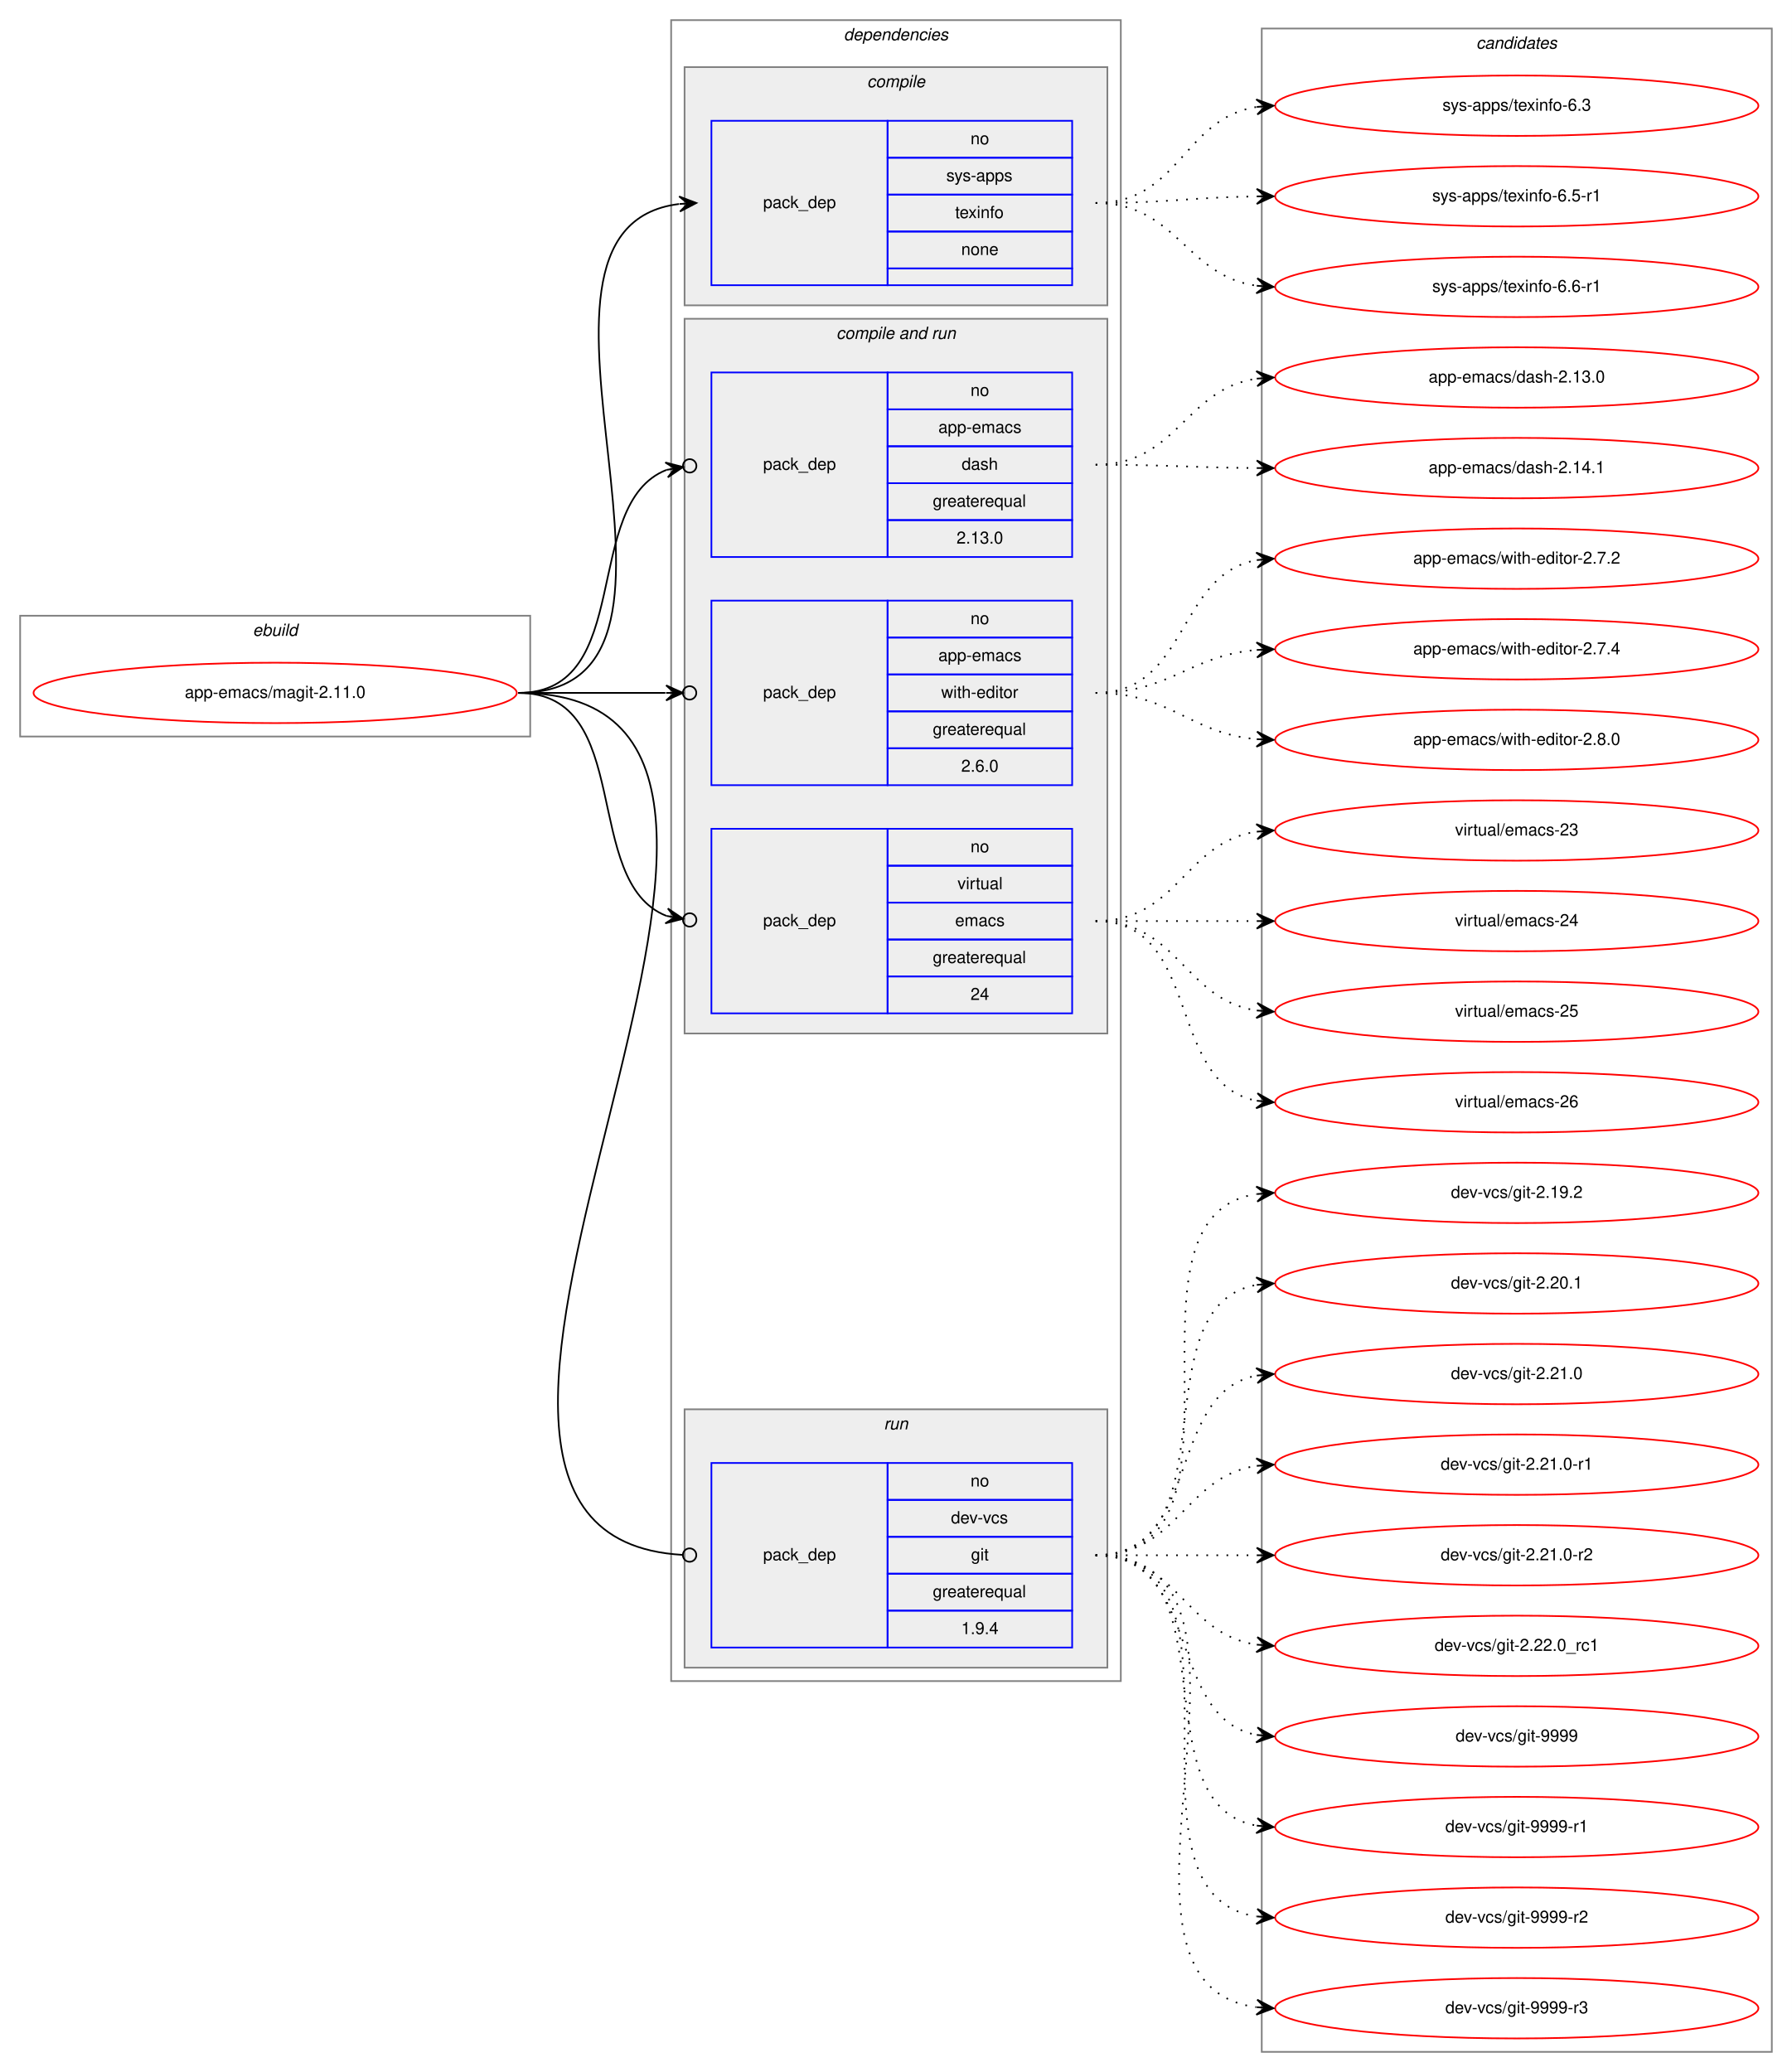
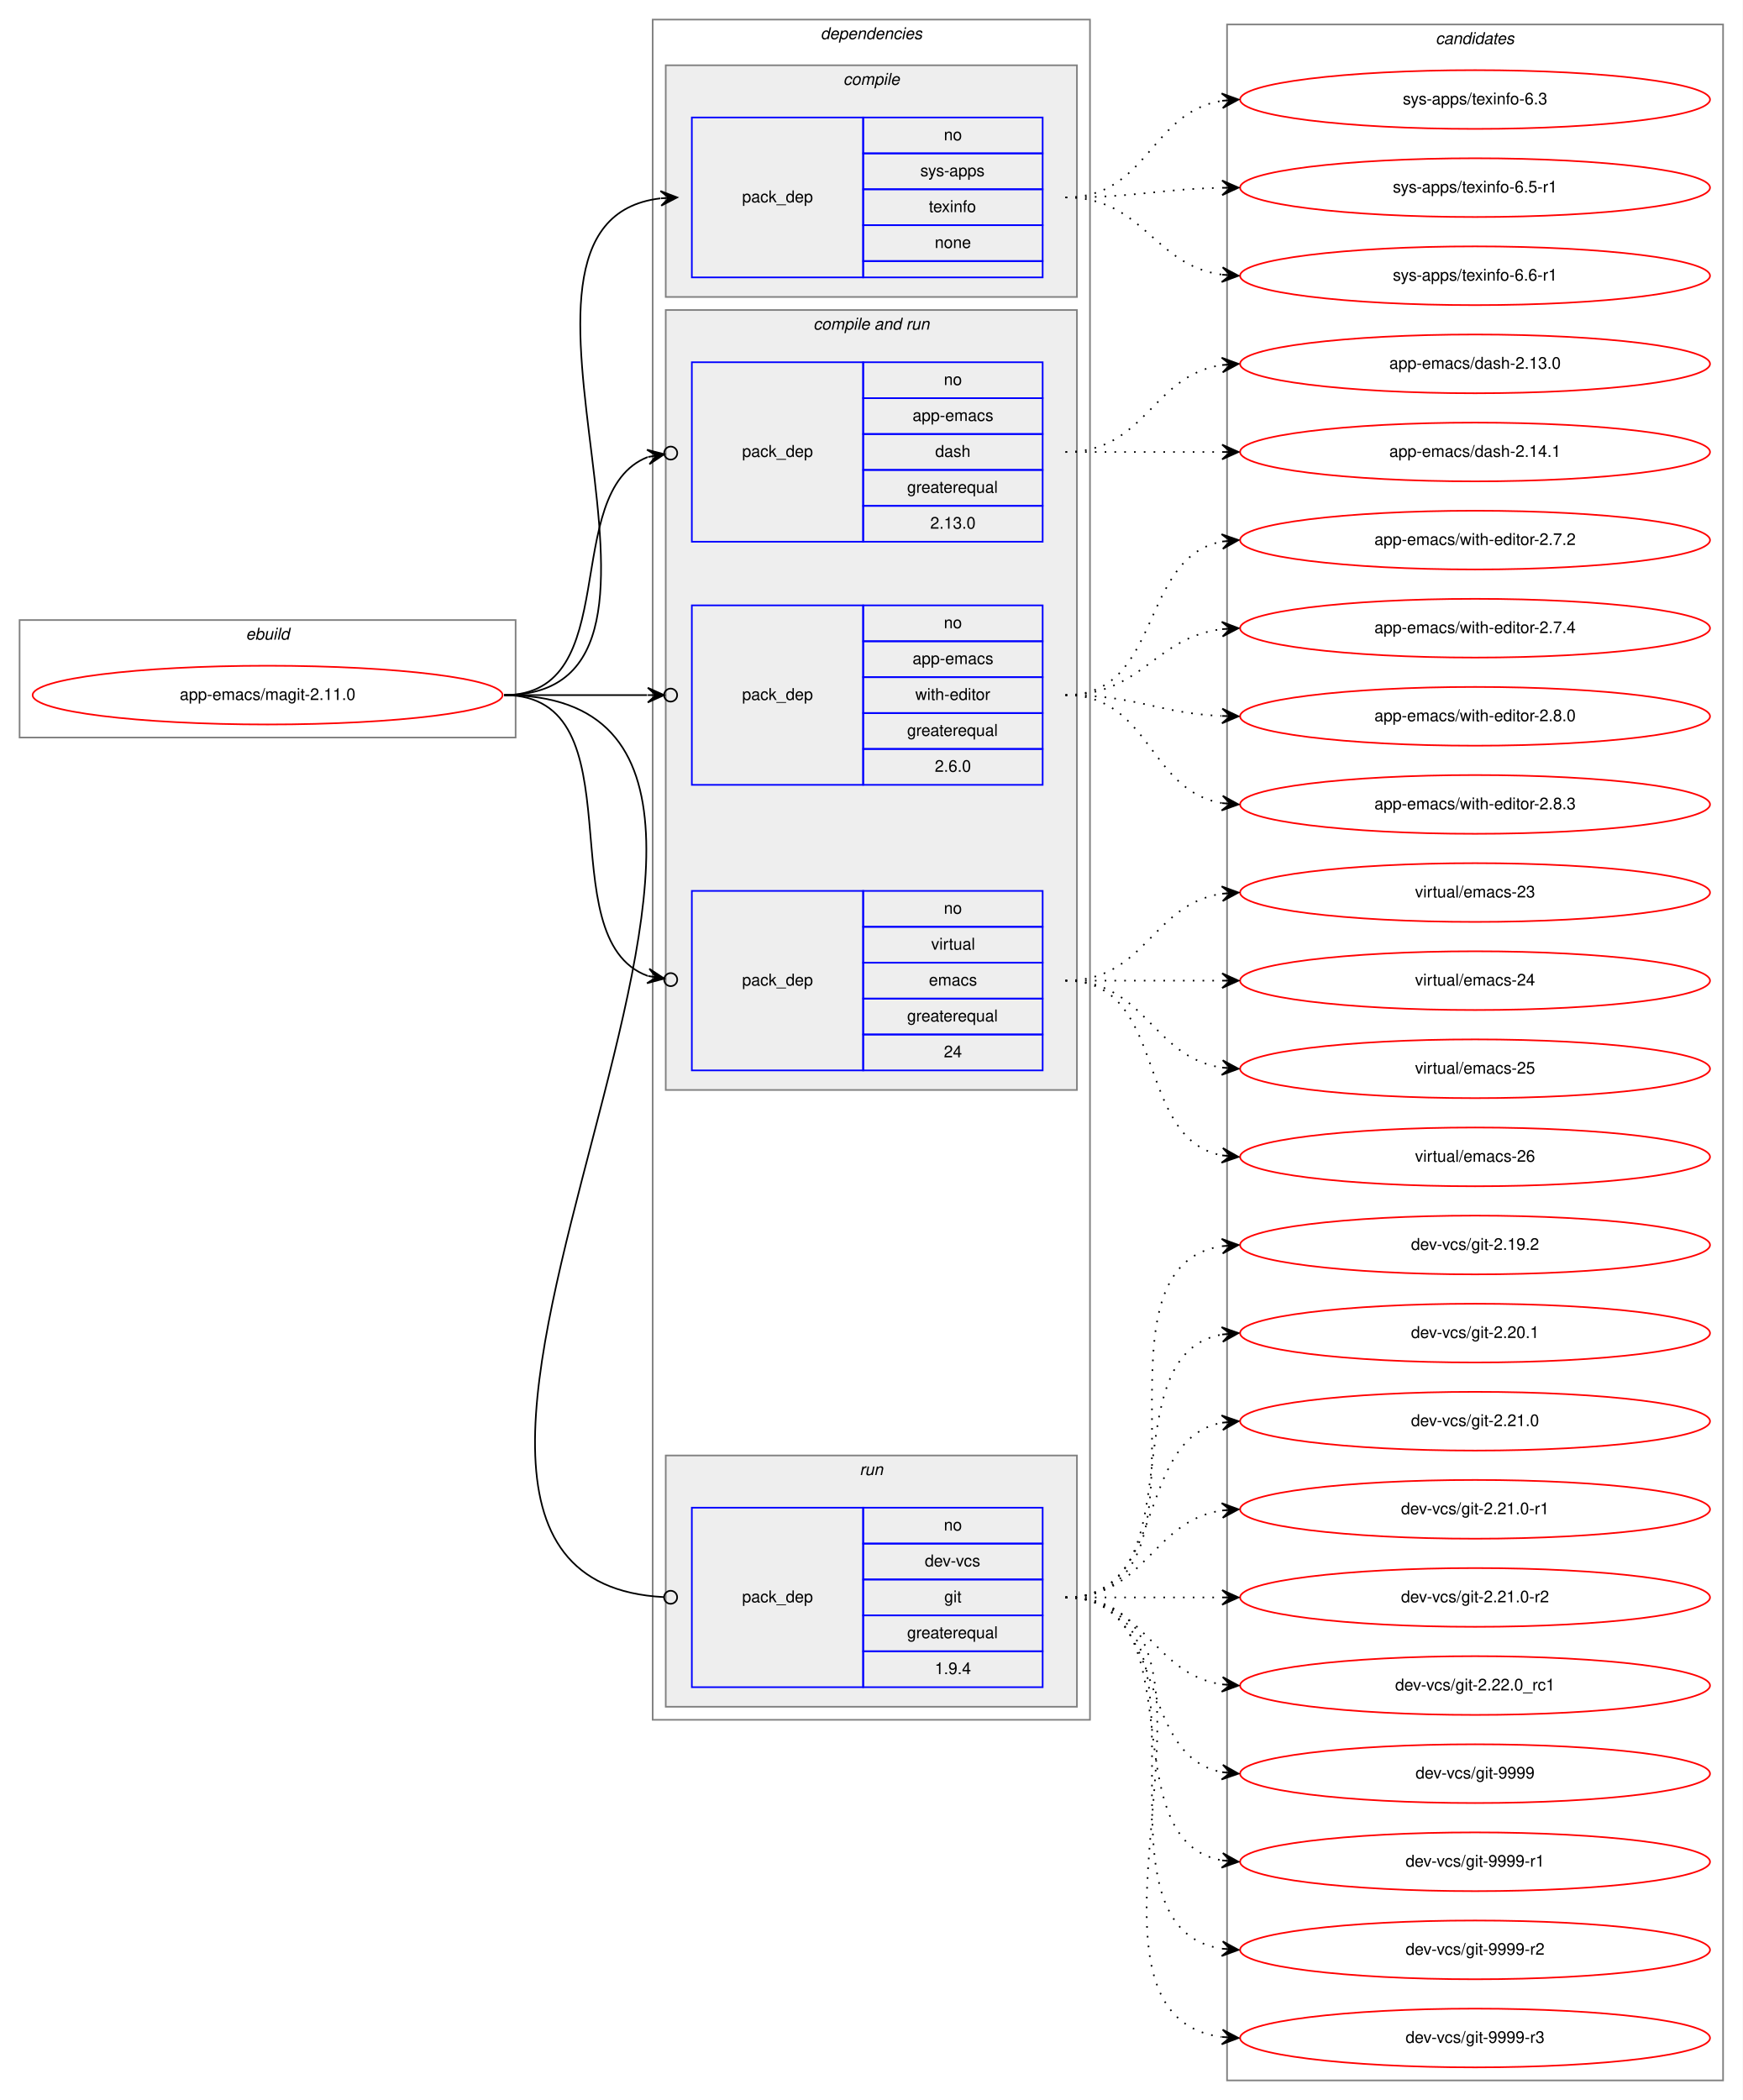
- <svg xmlns="http://www.w3.org/2000/svg" xmlns:xlink="http://www.w3.org/1999/xlink" width="1068pt" height="1235pt" viewBox="0.00 0.00 1068.00 1235.00">
-   <g id="graph0" class="graph" transform="scale(1 1) rotate(0) translate(4 1231)">
-     <polygon fill="white" stroke="transparent" points="-4,4 -4,-1231 1064,-1231 1064,4 -4,4" />
+ <svg xmlns="http://www.w3.org/2000/svg" xmlns:xlink="http://www.w3.org/1999/xlink" width="1068pt" height="1287pt" viewBox="0.00 0.00 1068.00 1287.00">
+   <g id="graph0" class="graph" transform="scale(1 1) rotate(0) translate(4 1283)">
+     <polygon fill="white" stroke="transparent" points="-4,4 -4,-1283 1064,-1283 1064,4 -4,4" />
    <g id="clust1" class="cluster">
-       <polygon fill="none" stroke="gray" points="8,-792 8,-864 312,-864 312,-792 8,-792" />
-       <text text-anchor="start" x="146.66" y="-852" font-family="Helvetica,sans-Serif" font-style="italic" font-size="10.00">ebuild</text>
+       <polygon fill="none" stroke="gray" points="8,-831 8,-903 312,-903 312,-831 8,-831" />
+       <text text-anchor="start" x="146.66" y="-891" font-family="Helvetica,sans-Serif" font-style="italic" font-size="10.00">ebuild</text>
    </g>
    <g id="clust2" class="cluster">
-       <polygon fill="none" stroke="gray" points="396,-229 396,-1219 664,-1219 664,-229 396,-229" />
-       <text text-anchor="start" x="498.88" y="-1207" font-family="Helvetica,sans-Serif" font-style="italic" font-size="10.00">dependencies</text>
+       <polygon fill="none" stroke="gray" points="396,-229 396,-1271 664,-1271 664,-229 396,-229" />
+       <text text-anchor="start" x="498.88" y="-1259" font-family="Helvetica,sans-Serif" font-style="italic" font-size="10.00">dependencies</text>
    </g>
    <g id="clust3" class="cluster">
-       <polygon fill="#eeeeee" stroke="gray" points="404,-1049 404,-1191 656,-1191 656,-1049 404,-1049" />
-       <text text-anchor="start" x="512.78" y="-1179" font-family="Helvetica,sans-Serif" font-style="italic" font-size="10.00">compile</text>
+       <polygon fill="#eeeeee" stroke="gray" points="404,-1101 404,-1243 656,-1243 656,-1101 404,-1101" />
+       <text text-anchor="start" x="512.78" y="-1231" font-family="Helvetica,sans-Serif" font-style="italic" font-size="10.00">compile</text>
    </g>
    <g id="clust5" class="cluster">
-       <polygon fill="#eeeeee" stroke="gray" points="404,-615 404,-1041 656,-1041 656,-615 404,-615" />
-       <text text-anchor="start" x="494.44" y="-1029" font-family="Helvetica,sans-Serif" font-style="italic" font-size="10.00">compile and run</text>
+       <polygon fill="#eeeeee" stroke="gray" points="404,-615 404,-1093 656,-1093 656,-615 404,-615" />
+       <text text-anchor="start" x="494.44" y="-1081" font-family="Helvetica,sans-Serif" font-style="italic" font-size="10.00">compile and run</text>
    </g>
    <g id="clust9" class="cluster">
      <polygon fill="#eeeeee" stroke="gray" points="404,-237 404,-391 656,-391 656,-237 404,-237" />
      <text text-anchor="start" x="522.78" y="-379" font-family="Helvetica,sans-Serif" font-style="italic" font-size="10.00">run</text>
    </g>
    <g id="clust11" class="cluster">
-       <polygon fill="none" stroke="gray" points="748,-8 748,-1214 1052,-1214 1052,-8 748,-8" />
-       <text text-anchor="start" x="875.82" y="-1202" font-family="Helvetica,sans-Serif" font-style="italic" font-size="10.00">candidates</text>
+       <polygon fill="none" stroke="gray" points="748,-8 748,-1268 1052,-1268 1052,-8 748,-8" />
+       <text text-anchor="start" x="875.82" y="-1256" font-family="Helvetica,sans-Serif" font-style="italic" font-size="10.00">candidates</text>
    </g>
    <g id="node1" class="node">
      <g id="a_node1">
        <a xlink:href="../app-emacs/magit-2.11.0.svg" xlink:title="app-emacs/magit-2.11.0">
-           <ellipse fill="none" stroke="red" cx="160" cy="-818" rx="144" ry="18" />
-           <text text-anchor="middle" x="160" y="-815" font-family="Helvetica,sans-Serif" font-size="10.00">app-emacs/magit-2.11.0</text>
+           <ellipse fill="none" stroke="red" cx="160" cy="-857" rx="144" ry="18" />
+           <text text-anchor="middle" x="160" y="-854" font-family="Helvetica,sans-Serif" font-size="10.00">app-emacs/magit-2.11.0</text>
        </a>
      </g>
    </g>
    <g id="node2" class="node">
-       <polygon fill="none" stroke="blue" points="420,-1061 420,-1159 525,-1159 525,-1061 420,-1061" />
-       <text text-anchor="start" x="450.82" y="-1107" font-family="Helvetica,sans-Serif" font-size="10.00">pack_dep</text>
-       <polygon fill="none" stroke="blue" points="525,-1137 525,-1159 635,-1159 635,-1137 525,-1137" />
-       <text text-anchor="start" x="574.44" y="-1145" font-family="Helvetica,sans-Serif" font-size="10.00">no</text>
-       <polygon fill="none" stroke="blue" points="525,-1115 525,-1137 635,-1137 635,-1115 525,-1115" />
-       <text text-anchor="start" x="560" y="-1123" font-family="Helvetica,sans-Serif" font-size="10.00">sys-apps</text>
-       <polygon fill="none" stroke="blue" points="525,-1093 525,-1115 635,-1115 635,-1093 525,-1093" />
-       <text text-anchor="start" x="565.27" y="-1101" font-family="Helvetica,sans-Serif" font-size="10.00">texinfo</text>
-       <polygon fill="none" stroke="blue" points="525,-1071 525,-1093 635,-1093 635,-1071 525,-1071" />
-       <text text-anchor="start" x="568.88" y="-1079" font-family="Helvetica,sans-Serif" font-size="10.00">none</text>
-       <polygon fill="none" stroke="blue" points="525,-1061 525,-1071 635,-1071 635,-1061 525,-1061" />
+       <polygon fill="none" stroke="blue" points="420,-1113 420,-1211 525,-1211 525,-1113 420,-1113" />
+       <text text-anchor="start" x="450.82" y="-1159" font-family="Helvetica,sans-Serif" font-size="10.00">pack_dep</text>
+       <polygon fill="none" stroke="blue" points="525,-1189 525,-1211 635,-1211 635,-1189 525,-1189" />
+       <text text-anchor="start" x="574.44" y="-1197" font-family="Helvetica,sans-Serif" font-size="10.00">no</text>
+       <polygon fill="none" stroke="blue" points="525,-1167 525,-1189 635,-1189 635,-1167 525,-1167" />
+       <text text-anchor="start" x="560" y="-1175" font-family="Helvetica,sans-Serif" font-size="10.00">sys-apps</text>
+       <polygon fill="none" stroke="blue" points="525,-1145 525,-1167 635,-1167 635,-1145 525,-1145" />
+       <text text-anchor="start" x="565.27" y="-1153" font-family="Helvetica,sans-Serif" font-size="10.00">texinfo</text>
+       <polygon fill="none" stroke="blue" points="525,-1123 525,-1145 635,-1145 635,-1123 525,-1123" />
+       <text text-anchor="start" x="568.88" y="-1131" font-family="Helvetica,sans-Serif" font-size="10.00">none</text>
+       <polygon fill="none" stroke="blue" points="525,-1113 525,-1123 635,-1123 635,-1113 525,-1113" />
    </g>
    <g id="edge1" class="edge">
-       <path fill="none" stroke="black" d="M305,-818C439.42,-818 281.69,-1094.8 400.71,-1109.4" />
-       <polygon fill="black" stroke="black" points="411,-1110 400.76,-1113.91 406.01,-1109.71 401.02,-1109.42 401.02,-1109.42 401.02,-1109.42 406.01,-1109.71 401.28,-1104.93 411,-1110 411,-1110" />
+       <path fill="none" stroke="black" d="M305,-857C444.86,-857 276.47,-1146.71 400.69,-1161.42" />
+       <polygon fill="black" stroke="black" points="411,-1162 400.76,-1165.93 406.01,-1161.72 401.02,-1161.44 401.02,-1161.44 401.02,-1161.44 406.01,-1161.72 401.27,-1156.95 411,-1162 411,-1162" />
    </g>
    <g id="node3" class="node">
-       <polygon fill="none" stroke="blue" points="420,-899 420,-1009 525,-1009 525,-899 420,-899" />
-       <text text-anchor="start" x="450.82" y="-951" font-family="Helvetica,sans-Serif" font-size="10.00">pack_dep</text>
-       <polygon fill="none" stroke="blue" points="525,-987 525,-1009 635,-1009 635,-987 525,-987" />
-       <text text-anchor="start" x="574.44" y="-995" font-family="Helvetica,sans-Serif" font-size="10.00">no</text>
-       <polygon fill="none" stroke="blue" points="525,-965 525,-987 635,-987 635,-965 525,-965" />
-       <text text-anchor="start" x="555.27" y="-973" font-family="Helvetica,sans-Serif" font-size="10.00">app-emacs</text>
-       <polygon fill="none" stroke="blue" points="525,-943 525,-965 635,-965 635,-943 525,-943" />
-       <text text-anchor="start" x="569.16" y="-951" font-family="Helvetica,sans-Serif" font-size="10.00">dash</text>
-       <polygon fill="none" stroke="blue" points="525,-921 525,-943 635,-943 635,-921 525,-921" />
-       <text text-anchor="start" x="551.94" y="-929" font-family="Helvetica,sans-Serif" font-size="10.00">greaterequal</text>
-       <polygon fill="none" stroke="blue" points="525,-899 525,-921 635,-921 635,-899 525,-899" />
-       <text text-anchor="start" x="566.1" y="-907" font-family="Helvetica,sans-Serif" font-size="10.00">2.13.0</text>
+       <polygon fill="none" stroke="blue" points="420,-951 420,-1061 525,-1061 525,-951 420,-951" />
+       <text text-anchor="start" x="450.82" y="-1003" font-family="Helvetica,sans-Serif" font-size="10.00">pack_dep</text>
+       <polygon fill="none" stroke="blue" points="525,-1039 525,-1061 635,-1061 635,-1039 525,-1039" />
+       <text text-anchor="start" x="574.44" y="-1047" font-family="Helvetica,sans-Serif" font-size="10.00">no</text>
+       <polygon fill="none" stroke="blue" points="525,-1017 525,-1039 635,-1039 635,-1017 525,-1017" />
+       <text text-anchor="start" x="555.27" y="-1025" font-family="Helvetica,sans-Serif" font-size="10.00">app-emacs</text>
+       <polygon fill="none" stroke="blue" points="525,-995 525,-1017 635,-1017 635,-995 525,-995" />
+       <text text-anchor="start" x="569.16" y="-1003" font-family="Helvetica,sans-Serif" font-size="10.00">dash</text>
+       <polygon fill="none" stroke="blue" points="525,-973 525,-995 635,-995 635,-973 525,-973" />
+       <text text-anchor="start" x="551.94" y="-981" font-family="Helvetica,sans-Serif" font-size="10.00">greaterequal</text>
+       <polygon fill="none" stroke="blue" points="525,-951 525,-973 635,-973 635,-951 525,-951" />
+       <text text-anchor="start" x="566.1" y="-959" font-family="Helvetica,sans-Serif" font-size="10.00">2.13.0</text>
    </g>
    <g id="edge2" class="edge">
-       <path fill="none" stroke="black" d="M305,-818C374.75,-818 341.86,-930.66 393.17,-950.9" />
-       <ellipse fill="none" stroke="black" cx="407.06" cy="-953.32" rx="4" ry="4" />
-       <polygon fill="black" stroke="black" points="403.12,-952.63 392.5,-955.35 398.19,-951.78 393.27,-950.92 393.27,-950.92 393.27,-950.92 398.19,-951.78 394.03,-946.49 403.12,-952.63 403.12,-952.63" />
+       <path fill="none" stroke="black" d="M305,-857C379.29,-857 338.43,-981.49 392.93,-1002.89" />
+       <ellipse fill="none" stroke="black" cx="407.06" cy="-1005.32" rx="4" ry="4" />
+       <polygon fill="black" stroke="black" points="403.12,-1004.64 392.5,-1007.38 398.19,-1003.79 393.26,-1002.95 393.26,-1002.95 393.26,-1002.95 398.19,-1003.79 394.02,-998.51 403.12,-1004.64 403.12,-1004.64" />
    </g>
    <g id="node4" class="node">
-       <polygon fill="none" stroke="blue" points="420,-763 420,-873 525,-873 525,-763 420,-763" />
-       <text text-anchor="start" x="450.82" y="-815" font-family="Helvetica,sans-Serif" font-size="10.00">pack_dep</text>
-       <polygon fill="none" stroke="blue" points="525,-851 525,-873 635,-873 635,-851 525,-851" />
-       <text text-anchor="start" x="574.44" y="-859" font-family="Helvetica,sans-Serif" font-size="10.00">no</text>
-       <polygon fill="none" stroke="blue" points="525,-829 525,-851 635,-851 635,-829 525,-829" />
-       <text text-anchor="start" x="555.27" y="-837" font-family="Helvetica,sans-Serif" font-size="10.00">app-emacs</text>
-       <polygon fill="none" stroke="blue" points="525,-807 525,-829 635,-829 635,-807 525,-807" />
-       <text text-anchor="start" x="556.95" y="-815" font-family="Helvetica,sans-Serif" font-size="10.00">with-editor</text>
-       <polygon fill="none" stroke="blue" points="525,-785 525,-807 635,-807 635,-785 525,-785" />
-       <text text-anchor="start" x="551.94" y="-793" font-family="Helvetica,sans-Serif" font-size="10.00">greaterequal</text>
-       <polygon fill="none" stroke="blue" points="525,-763 525,-785 635,-785 635,-763 525,-763" />
-       <text text-anchor="start" x="568.88" y="-771" font-family="Helvetica,sans-Serif" font-size="10.00">2.6.0</text>
+       <polygon fill="none" stroke="blue" points="420,-802 420,-912 525,-912 525,-802 420,-802" />
+       <text text-anchor="start" x="450.82" y="-854" font-family="Helvetica,sans-Serif" font-size="10.00">pack_dep</text>
+       <polygon fill="none" stroke="blue" points="525,-890 525,-912 635,-912 635,-890 525,-890" />
+       <text text-anchor="start" x="574.44" y="-898" font-family="Helvetica,sans-Serif" font-size="10.00">no</text>
+       <polygon fill="none" stroke="blue" points="525,-868 525,-890 635,-890 635,-868 525,-868" />
+       <text text-anchor="start" x="555.27" y="-876" font-family="Helvetica,sans-Serif" font-size="10.00">app-emacs</text>
+       <polygon fill="none" stroke="blue" points="525,-846 525,-868 635,-868 635,-846 525,-846" />
+       <text text-anchor="start" x="556.95" y="-854" font-family="Helvetica,sans-Serif" font-size="10.00">with-editor</text>
+       <polygon fill="none" stroke="blue" points="525,-824 525,-846 635,-846 635,-824 525,-824" />
+       <text text-anchor="start" x="551.94" y="-832" font-family="Helvetica,sans-Serif" font-size="10.00">greaterequal</text>
+       <polygon fill="none" stroke="blue" points="525,-802 525,-824 635,-824 635,-802 525,-802" />
+       <text text-anchor="start" x="568.88" y="-810" font-family="Helvetica,sans-Serif" font-size="10.00">2.6.0</text>
    </g>
    <g id="edge3" class="edge">
-       <path fill="none" stroke="black" d="M305,-818C345.3,-818 359.75,-818 392.57,-818" />
-       <ellipse fill="none" stroke="black" cx="407" cy="-818" rx="4" ry="4" />
-       <polygon fill="black" stroke="black" points="403,-818 393,-822.5 398,-818 393,-818 393,-818 393,-818 398,-818 393,-813.5 403,-818 403,-818" />
+       <path fill="none" stroke="black" d="M305,-857C345.3,-857 359.75,-857 392.57,-857" />
+       <ellipse fill="none" stroke="black" cx="407" cy="-857" rx="4" ry="4" />
+       <polygon fill="black" stroke="black" points="403,-857 393,-861.5 398,-857 393,-857 393,-857 393,-857 398,-857 393,-852.5 403,-857 403,-857" />
    </g>
    <g id="node5" class="node">
      <polygon fill="none" stroke="blue" points="420,-627 420,-737 525,-737 525,-627 420,-627" />
      <text text-anchor="start" x="450.82" y="-679" font-family="Helvetica,sans-Serif" font-size="10.00">pack_dep</text>
      <polygon fill="none" stroke="blue" points="525,-715 525,-737 635,-737 635,-715 525,-715" />
      <text text-anchor="start" x="574.44" y="-723" font-family="Helvetica,sans-Serif" font-size="10.00">no</text>
      <polygon fill="none" stroke="blue" points="525,-693 525,-715 635,-715 635,-693 525,-693" />
      <text text-anchor="start" x="566.67" y="-701" font-family="Helvetica,sans-Serif" font-size="10.00">virtual</text>
      <polygon fill="none" stroke="blue" points="525,-671 525,-693 635,-693 635,-671 525,-671" />
      <text text-anchor="start" x="565.28" y="-679" font-family="Helvetica,sans-Serif" font-size="10.00">emacs</text>
      <polygon fill="none" stroke="blue" points="525,-649 525,-671 635,-671 635,-649 525,-649" />
      <text text-anchor="start" x="551.94" y="-657" font-family="Helvetica,sans-Serif" font-size="10.00">greaterequal</text>
      <polygon fill="none" stroke="blue" points="525,-627 525,-649 635,-649 635,-627 525,-627" />
      <text text-anchor="start" x="574.44" y="-635" font-family="Helvetica,sans-Serif" font-size="10.00">24</text>
    </g>
    <g id="edge4" class="edge">
-       <path fill="none" stroke="black" d="M305,-818C374.75,-818 341.86,-705.34 393.17,-685.1" />
-       <ellipse fill="none" stroke="black" cx="407.06" cy="-682.68" rx="4" ry="4" />
-       <polygon fill="black" stroke="black" points="403.12,-683.37 394.03,-689.51 398.19,-684.22 393.27,-685.08 393.27,-685.08 393.27,-685.08 398.19,-684.22 392.5,-680.65 403.12,-683.37 403.12,-683.37" />
+       <path fill="none" stroke="black" d="M305,-857C389.01,-857 330.66,-707.64 392.98,-684.89" />
+       <ellipse fill="none" stroke="black" cx="407.05" cy="-682.63" rx="4" ry="4" />
+       <polygon fill="black" stroke="black" points="403.1,-683.27 393.94,-689.29 398.16,-684.06 393.23,-684.85 393.23,-684.85 393.23,-684.85 398.16,-684.06 392.51,-680.41 403.1,-683.27 403.1,-683.27" />
    </g>
    <g id="node6" class="node">
      <polygon fill="none" stroke="blue" points="420,-249 420,-359 525,-359 525,-249 420,-249" />
      <text text-anchor="start" x="450.82" y="-301" font-family="Helvetica,sans-Serif" font-size="10.00">pack_dep</text>
      <polygon fill="none" stroke="blue" points="525,-337 525,-359 635,-359 635,-337 525,-337" />
      <text text-anchor="start" x="574.44" y="-345" font-family="Helvetica,sans-Serif" font-size="10.00">no</text>
      <polygon fill="none" stroke="blue" points="525,-315 525,-337 635,-337 635,-315 525,-315" />
      <text text-anchor="start" x="562.78" y="-323" font-family="Helvetica,sans-Serif" font-size="10.00">dev-vcs</text>
      <polygon fill="none" stroke="blue" points="525,-293 525,-315 635,-315 635,-293 525,-293" />
      <text text-anchor="start" x="574.72" y="-301" font-family="Helvetica,sans-Serif" font-size="10.00">git</text>
      <polygon fill="none" stroke="blue" points="525,-271 525,-293 635,-293 635,-271 525,-271" />
      <text text-anchor="start" x="551.94" y="-279" font-family="Helvetica,sans-Serif" font-size="10.00">greaterequal</text>
      <polygon fill="none" stroke="blue" points="525,-249 525,-271 635,-271 635,-249 525,-249" />
      <text text-anchor="start" x="568.88" y="-257" font-family="Helvetica,sans-Serif" font-size="10.00">1.9.4</text>
    </g>
    <g id="edge5" class="edge">
-       <path fill="none" stroke="black" d="M305,-818C535.4,-818 186.46,-316.47 402.72,-304.23" />
-       <ellipse fill="none" stroke="black" cx="407" cy="-304.11" rx="4" ry="4" />
+       <path fill="none" stroke="black" d="M305,-857C552.44,-857 169.53,-316.35 402.81,-304.21" />
+       <ellipse fill="none" stroke="black" cx="407" cy="-304.1" rx="4" ry="4" />
    </g>
    <g id="node7" class="node">
      <g id="a_node7">
        <a xlink:href="../sys-apps/texinfo-6.3.svg" xlink:title="sys-apps/texinfo-6.3">
-           <ellipse fill="none" stroke="red" cx="900" cy="-1168" rx="144" ry="18" />
-           <text text-anchor="middle" x="900" y="-1165" font-family="Helvetica,sans-Serif" font-size="10.00">sys-apps/texinfo-6.3</text>
+           <ellipse fill="none" stroke="red" cx="900" cy="-1222" rx="144" ry="18" />
+           <text text-anchor="middle" x="900" y="-1219" font-family="Helvetica,sans-Serif" font-size="10.00">sys-apps/texinfo-6.3</text>
        </a>
      </g>
    </g>
    <g id="edge6" class="edge">
-       <path fill="none" stroke="black" stroke-dasharray="1,5" d="M649,-1110C699.14,-1110 701.24,-1160.55 745,-1167.27" />
-       <polygon fill="black" stroke="black" points="755,-1168 744.7,-1171.76 750.01,-1167.63 745.03,-1167.27 745.03,-1167.27 745.03,-1167.27 750.01,-1167.63 745.36,-1162.78 755,-1168 755,-1168" />
+       <path fill="none" stroke="black" stroke-dasharray="1,5" d="M649,-1162C699.54,-1162 700.92,-1214.3 744.93,-1221.24" />
+       <polygon fill="black" stroke="black" points="755,-1222 744.69,-1225.74 750.01,-1221.62 745.03,-1221.25 745.03,-1221.25 745.03,-1221.25 750.01,-1221.62 745.37,-1216.76 755,-1222 755,-1222" />
    </g>
    <g id="node8" class="node">
      <g id="a_node8">
        <a xlink:href="../sys-apps/texinfo-6.5-r1.svg" xlink:title="sys-apps/texinfo-6.5-r1">
-           <ellipse fill="none" stroke="red" cx="900" cy="-1114" rx="144" ry="18" />
-           <text text-anchor="middle" x="900" y="-1111" font-family="Helvetica,sans-Serif" font-size="10.00">sys-apps/texinfo-6.5-r1</text>
+           <ellipse fill="none" stroke="red" cx="900" cy="-1168" rx="144" ry="18" />
+           <text text-anchor="middle" x="900" y="-1165" font-family="Helvetica,sans-Serif" font-size="10.00">sys-apps/texinfo-6.5-r1</text>
        </a>
      </g>
    </g>
    <g id="edge7" class="edge">
-       <path fill="none" stroke="black" stroke-dasharray="1,5" d="M649,-1110C692.46,-1110 705.81,-1113.4 744.57,-1113.93" />
-       <polygon fill="black" stroke="black" points="755,-1114 744.97,-1118.43 750,-1113.97 745,-1113.93 745,-1113.93 745,-1113.93 750,-1113.97 745.03,-1109.43 755,-1114 755,-1114" />
+       <path fill="none" stroke="black" stroke-dasharray="1,5" d="M649,-1162C692.5,-1162 705.78,-1167.1 744.56,-1167.9" />
+       <polygon fill="black" stroke="black" points="755,-1168 744.96,-1172.4 750,-1167.95 745,-1167.9 745,-1167.9 745,-1167.9 750,-1167.95 745.05,-1163.4 755,-1168 755,-1168" />
    </g>
    <g id="node9" class="node">
      <g id="a_node9">
        <a xlink:href="../sys-apps/texinfo-6.6-r1.svg" xlink:title="sys-apps/texinfo-6.6-r1">
-           <ellipse fill="none" stroke="red" cx="900" cy="-1060" rx="144" ry="18" />
-           <text text-anchor="middle" x="900" y="-1057" font-family="Helvetica,sans-Serif" font-size="10.00">sys-apps/texinfo-6.6-r1</text>
+           <ellipse fill="none" stroke="red" cx="900" cy="-1114" rx="144" ry="18" />
+           <text text-anchor="middle" x="900" y="-1111" font-family="Helvetica,sans-Serif" font-size="10.00">sys-apps/texinfo-6.6-r1</text>
        </a>
      </g>
    </g>
    <g id="edge8" class="edge">
-       <path fill="none" stroke="black" stroke-dasharray="1,5" d="M649,-1110C697.53,-1110 702.43,-1066.6 744.99,-1060.67" />
-       <polygon fill="black" stroke="black" points="755,-1060 745.32,-1065.16 750.01,-1060.33 745.02,-1060.67 745.02,-1060.67 745.02,-1060.67 750.01,-1060.33 744.72,-1056.18 755,-1060 755,-1060" />
+       <path fill="none" stroke="black" stroke-dasharray="1,5" d="M649,-1162C697.08,-1162 702.68,-1120.51 744.79,-1114.68" />
+       <polygon fill="black" stroke="black" points="755,-1114 745.32,-1119.15 750.01,-1114.33 745.02,-1114.66 745.02,-1114.66 745.02,-1114.66 750.01,-1114.33 744.72,-1110.17 755,-1114 755,-1114" />
    </g>
    <g id="node10" class="node">
      <g id="a_node10">
        <a xlink:href="../app-emacs/dash-2.13.0.svg" xlink:title="app-emacs/dash-2.13.0">
-           <ellipse fill="none" stroke="red" cx="900" cy="-1006" rx="144" ry="18" />
-           <text text-anchor="middle" x="900" y="-1003" font-family="Helvetica,sans-Serif" font-size="10.00">app-emacs/dash-2.13.0</text>
+           <ellipse fill="none" stroke="red" cx="900" cy="-1060" rx="144" ry="18" />
+           <text text-anchor="middle" x="900" y="-1057" font-family="Helvetica,sans-Serif" font-size="10.00">app-emacs/dash-2.13.0</text>
        </a>
      </g>
    </g>
    <g id="edge9" class="edge">
-       <path fill="none" stroke="black" stroke-dasharray="1,5" d="M649,-954C697.89,-954 702.14,-999.13 744.93,-1005.3" />
-       <polygon fill="black" stroke="black" points="755,-1006 744.71,-1009.8 750.01,-1005.66 745.02,-1005.31 745.02,-1005.31 745.02,-1005.31 750.01,-1005.66 745.33,-1000.82 755,-1006 755,-1006" />
+       <path fill="none" stroke="black" stroke-dasharray="1,5" d="M649,-1006C698.26,-1006 701.85,-1052.87 744.86,-1059.28" />
+       <polygon fill="black" stroke="black" points="755,-1060 744.71,-1063.78 750.01,-1059.64 745.03,-1059.29 745.03,-1059.29 745.03,-1059.29 750.01,-1059.64 745.35,-1054.8 755,-1060 755,-1060" />
    </g>
    <g id="node11" class="node">
      <g id="a_node11">
        <a xlink:href="../app-emacs/dash-2.14.1.svg" xlink:title="app-emacs/dash-2.14.1">
-           <ellipse fill="none" stroke="red" cx="900" cy="-952" rx="144" ry="18" />
-           <text text-anchor="middle" x="900" y="-949" font-family="Helvetica,sans-Serif" font-size="10.00">app-emacs/dash-2.14.1</text>
+           <ellipse fill="none" stroke="red" cx="900" cy="-1006" rx="144" ry="18" />
+           <text text-anchor="middle" x="900" y="-1003" font-family="Helvetica,sans-Serif" font-size="10.00">app-emacs/dash-2.14.1</text>
        </a>
      </g>
    </g>
    <g id="edge10" class="edge">
-       <path fill="none" stroke="black" stroke-dasharray="1,5" d="M649,-954C692.44,-954 705.83,-952.3 744.57,-952.03" />
-       <polygon fill="black" stroke="black" points="755,-952 745.02,-956.53 750,-952.02 745,-952.03 745,-952.03 745,-952.03 750,-952.02 744.99,-947.53 755,-952 755,-952" />
+       <path fill="none" stroke="black" stroke-dasharray="1,5" d="M649,-1006C692.43,-1006 705.83,-1006 744.57,-1006" />
+       <polygon fill="black" stroke="black" points="755,-1006 745,-1010.5 750,-1006 745,-1006 745,-1006 745,-1006 750,-1006 745,-1001.5 755,-1006 755,-1006" />
    </g>
    <g id="node12" class="node">
      <g id="a_node12">
        <a xlink:href="../app-emacs/with-editor-2.7.2.svg" xlink:title="app-emacs/with-editor-2.7.2">
-           <ellipse fill="none" stroke="red" cx="900" cy="-898" rx="144" ry="18" />
-           <text text-anchor="middle" x="900" y="-895" font-family="Helvetica,sans-Serif" font-size="10.00">app-emacs/with-editor-2.7.2</text>
+           <ellipse fill="none" stroke="red" cx="900" cy="-952" rx="144" ry="18" />
+           <text text-anchor="middle" x="900" y="-949" font-family="Helvetica,sans-Serif" font-size="10.00">app-emacs/with-editor-2.7.2</text>
        </a>
      </g>
    </g>
    <g id="edge11" class="edge">
-       <path fill="none" stroke="black" stroke-dasharray="1,5" d="M649,-818C704.45,-818 697.18,-888.61 745.03,-897.16" />
-       <polygon fill="black" stroke="black" points="755,-898 744.66,-901.64 750.02,-897.58 745.04,-897.16 745.04,-897.16 745.04,-897.16 750.02,-897.58 745.42,-892.67 755,-898 755,-898" />
+       <path fill="none" stroke="black" stroke-dasharray="1,5" d="M649,-857C708.68,-857 693.79,-941.54 745.03,-951.12" />
+       <polygon fill="black" stroke="black" points="755,-952 744.64,-955.6 750.02,-951.56 745.04,-951.12 745.04,-951.12 745.04,-951.12 750.02,-951.56 745.43,-946.64 755,-952 755,-952" />
    </g>
    <g id="node13" class="node">
      <g id="a_node13">
        <a xlink:href="../app-emacs/with-editor-2.7.4.svg" xlink:title="app-emacs/with-editor-2.7.4">
-           <ellipse fill="none" stroke="red" cx="900" cy="-844" rx="144" ry="18" />
-           <text text-anchor="middle" x="900" y="-841" font-family="Helvetica,sans-Serif" font-size="10.00">app-emacs/with-editor-2.7.4</text>
+           <ellipse fill="none" stroke="red" cx="900" cy="-898" rx="144" ry="18" />
+           <text text-anchor="middle" x="900" y="-895" font-family="Helvetica,sans-Serif" font-size="10.00">app-emacs/with-editor-2.7.4</text>
        </a>
      </g>
    </g>
    <g id="edge12" class="edge">
-       <path fill="none" stroke="black" stroke-dasharray="1,5" d="M649,-818C693.91,-818 704.94,-840.28 744.82,-843.59" />
-       <polygon fill="black" stroke="black" points="755,-844 744.83,-848.1 750,-843.8 745.01,-843.6 745.01,-843.6 745.01,-843.6 750,-843.8 745.19,-839.1 755,-844 755,-844" />
+       <path fill="none" stroke="black" stroke-dasharray="1,5" d="M649,-857C695.96,-857 703.56,-892.44 744.99,-897.42" />
+       <polygon fill="black" stroke="black" points="755,-898 744.76,-901.91 750.01,-897.71 745.02,-897.42 745.02,-897.42 745.02,-897.42 750.01,-897.71 745.28,-892.93 755,-898 755,-898" />
    </g>
    <g id="node14" class="node">
      <g id="a_node14">
        <a xlink:href="../app-emacs/with-editor-2.8.0.svg" xlink:title="app-emacs/with-editor-2.8.0">
-           <ellipse fill="none" stroke="red" cx="900" cy="-790" rx="144" ry="18" />
-           <text text-anchor="middle" x="900" y="-787" font-family="Helvetica,sans-Serif" font-size="10.00">app-emacs/with-editor-2.8.0</text>
+           <ellipse fill="none" stroke="red" cx="900" cy="-844" rx="144" ry="18" />
+           <text text-anchor="middle" x="900" y="-841" font-family="Helvetica,sans-Serif" font-size="10.00">app-emacs/with-editor-2.8.0</text>
        </a>
      </g>
    </g>
    <g id="edge13" class="edge">
-       <path fill="none" stroke="black" stroke-dasharray="1,5" d="M649,-818C694.11,-818 704.78,-794 744.78,-790.44" />
-       <polygon fill="black" stroke="black" points="755,-790 745.2,-794.93 750,-790.22 745.01,-790.43 745.01,-790.43 745.01,-790.43 750,-790.22 744.82,-785.93 755,-790 755,-790" />
+       <path fill="none" stroke="black" stroke-dasharray="1,5" d="M649,-857C692.76,-857 705.58,-845.95 744.51,-844.23" />
+       <polygon fill="black" stroke="black" points="755,-844 745.1,-848.71 750,-844.11 745,-844.22 745,-844.22 745,-844.22 750,-844.11 744.91,-839.72 755,-844 755,-844" />
    </g>
    <g id="node15" class="node">
      <g id="a_node15">
+         <a xlink:href="../app-emacs/with-editor-2.8.3.svg" xlink:title="app-emacs/with-editor-2.8.3">
+           <ellipse fill="none" stroke="red" cx="900" cy="-790" rx="144" ry="18" />
+           <text text-anchor="middle" x="900" y="-787" font-family="Helvetica,sans-Serif" font-size="10.00">app-emacs/with-editor-2.8.3</text>
+         </a>
+       </g>
+     </g>
+     <g id="edge14" class="edge">
+       <path fill="none" stroke="black" stroke-dasharray="1,5" d="M649,-857C701.14,-857 699.72,-798.36 744.95,-790.8" />
+       <polygon fill="black" stroke="black" points="755,-790 745.39,-795.28 750.02,-790.4 745.03,-790.79 745.03,-790.79 745.03,-790.79 750.02,-790.4 744.67,-786.31 755,-790 755,-790" />
+     </g>
+     <g id="node16" class="node">
+       <g id="a_node16">
        <a xlink:href="../virtual/emacs-23.svg" xlink:title="virtual/emacs-23">
          <ellipse fill="none" stroke="red" cx="900" cy="-736" rx="144" ry="18" />
          <text text-anchor="middle" x="900" y="-733" font-family="Helvetica,sans-Serif" font-size="10.00">virtual/emacs-23</text>
        </a>
      </g>
    </g>
-     <g id="edge14" class="edge">
+     <g id="edge15" class="edge">
      <path fill="none" stroke="black" stroke-dasharray="1,5" d="M649,-682C698.26,-682 701.85,-728.87 744.86,-735.28" />
      <polygon fill="black" stroke="black" points="755,-736 744.71,-739.78 750.01,-735.64 745.03,-735.29 745.03,-735.29 745.03,-735.29 750.01,-735.64 745.35,-730.8 755,-736 755,-736" />
    </g>
-     <g id="node16" class="node">
-       <g id="a_node16">
+     <g id="node17" class="node">
+       <g id="a_node17">
        <a xlink:href="../virtual/emacs-24.svg" xlink:title="virtual/emacs-24">
          <ellipse fill="none" stroke="red" cx="900" cy="-682" rx="144" ry="18" />
          <text text-anchor="middle" x="900" y="-679" font-family="Helvetica,sans-Serif" font-size="10.00">virtual/emacs-24</text>
        </a>
      </g>
    </g>
-     <g id="edge15" class="edge">
+     <g id="edge16" class="edge">
      <path fill="none" stroke="black" stroke-dasharray="1,5" d="M649,-682C692.43,-682 705.83,-682 744.57,-682" />
      <polygon fill="black" stroke="black" points="755,-682 745,-686.5 750,-682 745,-682 745,-682 745,-682 750,-682 745,-677.5 755,-682 755,-682" />
    </g>
-     <g id="node17" class="node">
-       <g id="a_node17">
+     <g id="node18" class="node">
+       <g id="a_node18">
        <a xlink:href="../virtual/emacs-25.svg" xlink:title="virtual/emacs-25">
          <ellipse fill="none" stroke="red" cx="900" cy="-628" rx="144" ry="18" />
          <text text-anchor="middle" x="900" y="-625" font-family="Helvetica,sans-Serif" font-size="10.00">virtual/emacs-25</text>
        </a>
      </g>
    </g>
-     <g id="edge16" class="edge">
+     <g id="edge17" class="edge">
      <path fill="none" stroke="black" stroke-dasharray="1,5" d="M649,-682C698.26,-682 701.85,-635.13 744.86,-628.72" />
      <polygon fill="black" stroke="black" points="755,-628 745.35,-633.2 750.01,-628.36 745.03,-628.71 745.03,-628.71 745.03,-628.71 750.01,-628.36 744.71,-624.22 755,-628 755,-628" />
    </g>
-     <g id="node18" class="node">
-       <g id="a_node18">
+     <g id="node19" class="node">
+       <g id="a_node19">
        <a xlink:href="../virtual/emacs-26.svg" xlink:title="virtual/emacs-26">
          <ellipse fill="none" stroke="red" cx="900" cy="-574" rx="144" ry="18" />
          <text text-anchor="middle" x="900" y="-571" font-family="Helvetica,sans-Serif" font-size="10.00">virtual/emacs-26</text>
        </a>
      </g>
    </g>
-     <g id="edge17" class="edge">
+     <g id="edge18" class="edge">
      <path fill="none" stroke="black" stroke-dasharray="1,5" d="M649,-682C712.58,-682 690.58,-585.49 744.79,-574.93" />
      <polygon fill="black" stroke="black" points="755,-574 745.45,-579.39 750.02,-574.46 745.04,-574.91 745.04,-574.91 745.04,-574.91 750.02,-574.46 744.63,-570.43 755,-574 755,-574" />
    </g>
-     <g id="node19" class="node">
-       <g id="a_node19">
+     <g id="node20" class="node">
+       <g id="a_node20">
        <a xlink:href="../dev-vcs/git-2.19.2.svg" xlink:title="dev-vcs/git-2.19.2">
          <ellipse fill="none" stroke="red" cx="900" cy="-520" rx="144" ry="18" />
          <text text-anchor="middle" x="900" y="-517" font-family="Helvetica,sans-Serif" font-size="10.00">dev-vcs/git-2.19.2</text>
        </a>
      </g>
    </g>
-     <g id="edge18" class="edge">
+     <g id="edge19" class="edge">
      <path fill="none" stroke="black" stroke-dasharray="1,5" d="M649,-304C752.28,-304 655.19,-505.49 744.77,-519.26" />
      <polygon fill="black" stroke="black" points="755,-520 744.7,-523.77 750.01,-519.64 745.03,-519.28 745.03,-519.28 745.03,-519.28 750.01,-519.64 745.35,-514.79 755,-520 755,-520" />
    </g>
-     <g id="node20" class="node">
-       <g id="a_node20">
+     <g id="node21" class="node">
+       <g id="a_node21">
        <a xlink:href="../dev-vcs/git-2.20.1.svg" xlink:title="dev-vcs/git-2.20.1">
          <ellipse fill="none" stroke="red" cx="900" cy="-466" rx="144" ry="18" />
          <text text-anchor="middle" x="900" y="-463" font-family="Helvetica,sans-Serif" font-size="10.00">dev-vcs/git-2.20.1</text>
        </a>
      </g>
    </g>
-     <g id="edge19" class="edge">
+     <g id="edge20" class="edge">
      <path fill="none" stroke="black" stroke-dasharray="1,5" d="M649,-304C731.35,-304 674.36,-452.38 744.73,-465.13" />
      <polygon fill="black" stroke="black" points="755,-466 744.66,-469.64 750.02,-465.58 745.04,-465.15 745.04,-465.15 745.04,-465.15 750.02,-465.58 745.42,-460.67 755,-466 755,-466" />
    </g>
-     <g id="node21" class="node">
-       <g id="a_node21">
+     <g id="node22" class="node">
+       <g id="a_node22">
        <a xlink:href="../dev-vcs/git-2.21.0.svg" xlink:title="dev-vcs/git-2.21.0">
          <ellipse fill="none" stroke="red" cx="900" cy="-412" rx="144" ry="18" />
          <text text-anchor="middle" x="900" y="-409" font-family="Helvetica,sans-Serif" font-size="10.00">dev-vcs/git-2.21.0</text>
        </a>
      </g>
    </g>
-     <g id="edge20" class="edge">
+     <g id="edge21" class="edge">
      <path fill="none" stroke="black" stroke-dasharray="1,5" d="M649,-304C712.58,-304 690.58,-400.51 744.79,-411.07" />
      <polygon fill="black" stroke="black" points="755,-412 744.63,-415.57 750.02,-411.54 745.04,-411.09 745.04,-411.09 745.04,-411.09 750.02,-411.54 745.45,-406.61 755,-412 755,-412" />
    </g>
-     <g id="node22" class="node">
-       <g id="a_node22">
+     <g id="node23" class="node">
+       <g id="a_node23">
        <a xlink:href="../dev-vcs/git-2.21.0-r1.svg" xlink:title="dev-vcs/git-2.21.0-r1">
          <ellipse fill="none" stroke="red" cx="900" cy="-358" rx="144" ry="18" />
          <text text-anchor="middle" x="900" y="-355" font-family="Helvetica,sans-Serif" font-size="10.00">dev-vcs/git-2.21.0-r1</text>
        </a>
      </g>
    </g>
-     <g id="edge21" class="edge">
+     <g id="edge22" class="edge">
      <path fill="none" stroke="black" stroke-dasharray="1,5" d="M649,-304C698.26,-304 701.85,-350.87 744.86,-357.28" />
      <polygon fill="black" stroke="black" points="755,-358 744.71,-361.78 750.01,-357.64 745.03,-357.29 745.03,-357.29 745.03,-357.29 750.01,-357.64 745.35,-352.8 755,-358 755,-358" />
    </g>
-     <g id="node23" class="node">
-       <g id="a_node23">
+     <g id="node24" class="node">
+       <g id="a_node24">
        <a xlink:href="../dev-vcs/git-2.21.0-r2.svg" xlink:title="dev-vcs/git-2.21.0-r2">
          <ellipse fill="none" stroke="red" cx="900" cy="-304" rx="144" ry="18" />
          <text text-anchor="middle" x="900" y="-301" font-family="Helvetica,sans-Serif" font-size="10.00">dev-vcs/git-2.21.0-r2</text>
        </a>
      </g>
    </g>
-     <g id="edge22" class="edge">
+     <g id="edge23" class="edge">
      <path fill="none" stroke="black" stroke-dasharray="1,5" d="M649,-304C692.43,-304 705.83,-304 744.57,-304" />
      <polygon fill="black" stroke="black" points="755,-304 745,-308.5 750,-304 745,-304 745,-304 745,-304 750,-304 745,-299.5 755,-304 755,-304" />
    </g>
-     <g id="node24" class="node">
-       <g id="a_node24">
+     <g id="node25" class="node">
+       <g id="a_node25">
        <a xlink:href="../dev-vcs/git-2.22.0_rc1.svg" xlink:title="dev-vcs/git-2.22.0_rc1">
          <ellipse fill="none" stroke="red" cx="900" cy="-250" rx="144" ry="18" />
          <text text-anchor="middle" x="900" y="-247" font-family="Helvetica,sans-Serif" font-size="10.00">dev-vcs/git-2.22.0_rc1</text>
        </a>
      </g>
    </g>
-     <g id="edge23" class="edge">
+     <g id="edge24" class="edge">
      <path fill="none" stroke="black" stroke-dasharray="1,5" d="M649,-304C698.26,-304 701.85,-257.13 744.86,-250.72" />
      <polygon fill="black" stroke="black" points="755,-250 745.35,-255.2 750.01,-250.36 745.03,-250.71 745.03,-250.71 745.03,-250.71 750.01,-250.36 744.71,-246.22 755,-250 755,-250" />
    </g>
-     <g id="node25" class="node">
-       <g id="a_node25">
+     <g id="node26" class="node">
+       <g id="a_node26">
        <a xlink:href="../dev-vcs/git-9999.svg" xlink:title="dev-vcs/git-9999">
          <ellipse fill="none" stroke="red" cx="900" cy="-196" rx="144" ry="18" />
          <text text-anchor="middle" x="900" y="-193" font-family="Helvetica,sans-Serif" font-size="10.00">dev-vcs/git-9999</text>
        </a>
      </g>
    </g>
-     <g id="edge24" class="edge">
+     <g id="edge25" class="edge">
      <path fill="none" stroke="black" stroke-dasharray="1,5" d="M649,-304C712.58,-304 690.58,-207.49 744.79,-196.93" />
      <polygon fill="black" stroke="black" points="755,-196 745.45,-201.39 750.02,-196.46 745.04,-196.91 745.04,-196.91 745.04,-196.91 750.02,-196.46 744.63,-192.43 755,-196 755,-196" />
    </g>
-     <g id="node26" class="node">
-       <g id="a_node26">
+     <g id="node27" class="node">
+       <g id="a_node27">
        <a xlink:href="../dev-vcs/git-9999-r1.svg" xlink:title="dev-vcs/git-9999-r1">
          <ellipse fill="none" stroke="red" cx="900" cy="-142" rx="144" ry="18" />
          <text text-anchor="middle" x="900" y="-139" font-family="Helvetica,sans-Serif" font-size="10.00">dev-vcs/git-9999-r1</text>
        </a>
      </g>
    </g>
-     <g id="edge25" class="edge">
+     <g id="edge26" class="edge">
      <path fill="none" stroke="black" stroke-dasharray="1,5" d="M649,-304C731.35,-304 674.36,-155.62 744.73,-142.87" />
      <polygon fill="black" stroke="black" points="755,-142 745.42,-147.33 750.02,-142.42 745.04,-142.85 745.04,-142.85 745.04,-142.85 750.02,-142.42 744.66,-138.36 755,-142 755,-142" />
    </g>
-     <g id="node27" class="node">
-       <g id="a_node27">
+     <g id="node28" class="node">
+       <g id="a_node28">
        <a xlink:href="../dev-vcs/git-9999-r2.svg" xlink:title="dev-vcs/git-9999-r2">
          <ellipse fill="none" stroke="red" cx="900" cy="-88" rx="144" ry="18" />
          <text text-anchor="middle" x="900" y="-85" font-family="Helvetica,sans-Serif" font-size="10.00">dev-vcs/git-9999-r2</text>
        </a>
      </g>
    </g>
-     <g id="edge26" class="edge">
+     <g id="edge27" class="edge">
      <path fill="none" stroke="black" stroke-dasharray="1,5" d="M649,-304C752.28,-304 655.19,-102.51 744.77,-88.74" />
      <polygon fill="black" stroke="black" points="755,-88 745.35,-93.21 750.01,-88.36 745.03,-88.72 745.03,-88.72 745.03,-88.72 750.01,-88.36 744.7,-84.23 755,-88 755,-88" />
    </g>
-     <g id="node28" class="node">
-       <g id="a_node28">
+     <g id="node29" class="node">
+       <g id="a_node29">
        <a xlink:href="../dev-vcs/git-9999-r3.svg" xlink:title="dev-vcs/git-9999-r3">
          <ellipse fill="none" stroke="red" cx="900" cy="-34" rx="144" ry="18" />
          <text text-anchor="middle" x="900" y="-31" font-family="Helvetica,sans-Serif" font-size="10.00">dev-vcs/git-9999-r3</text>
        </a>
      </g>
    </g>
-     <g id="edge27" class="edge">
+     <g id="edge28" class="edge">
      <path fill="none" stroke="black" stroke-dasharray="1,5" d="M649,-304C774.27,-304 634.46,-49.08 744.71,-34.64" />
      <polygon fill="black" stroke="black" points="755,-34 745.3,-39.11 750.01,-34.31 745.02,-34.62 745.02,-34.62 745.02,-34.62 750.01,-34.31 744.74,-30.13 755,-34 755,-34" />
    </g>
  </g>
</svg>
